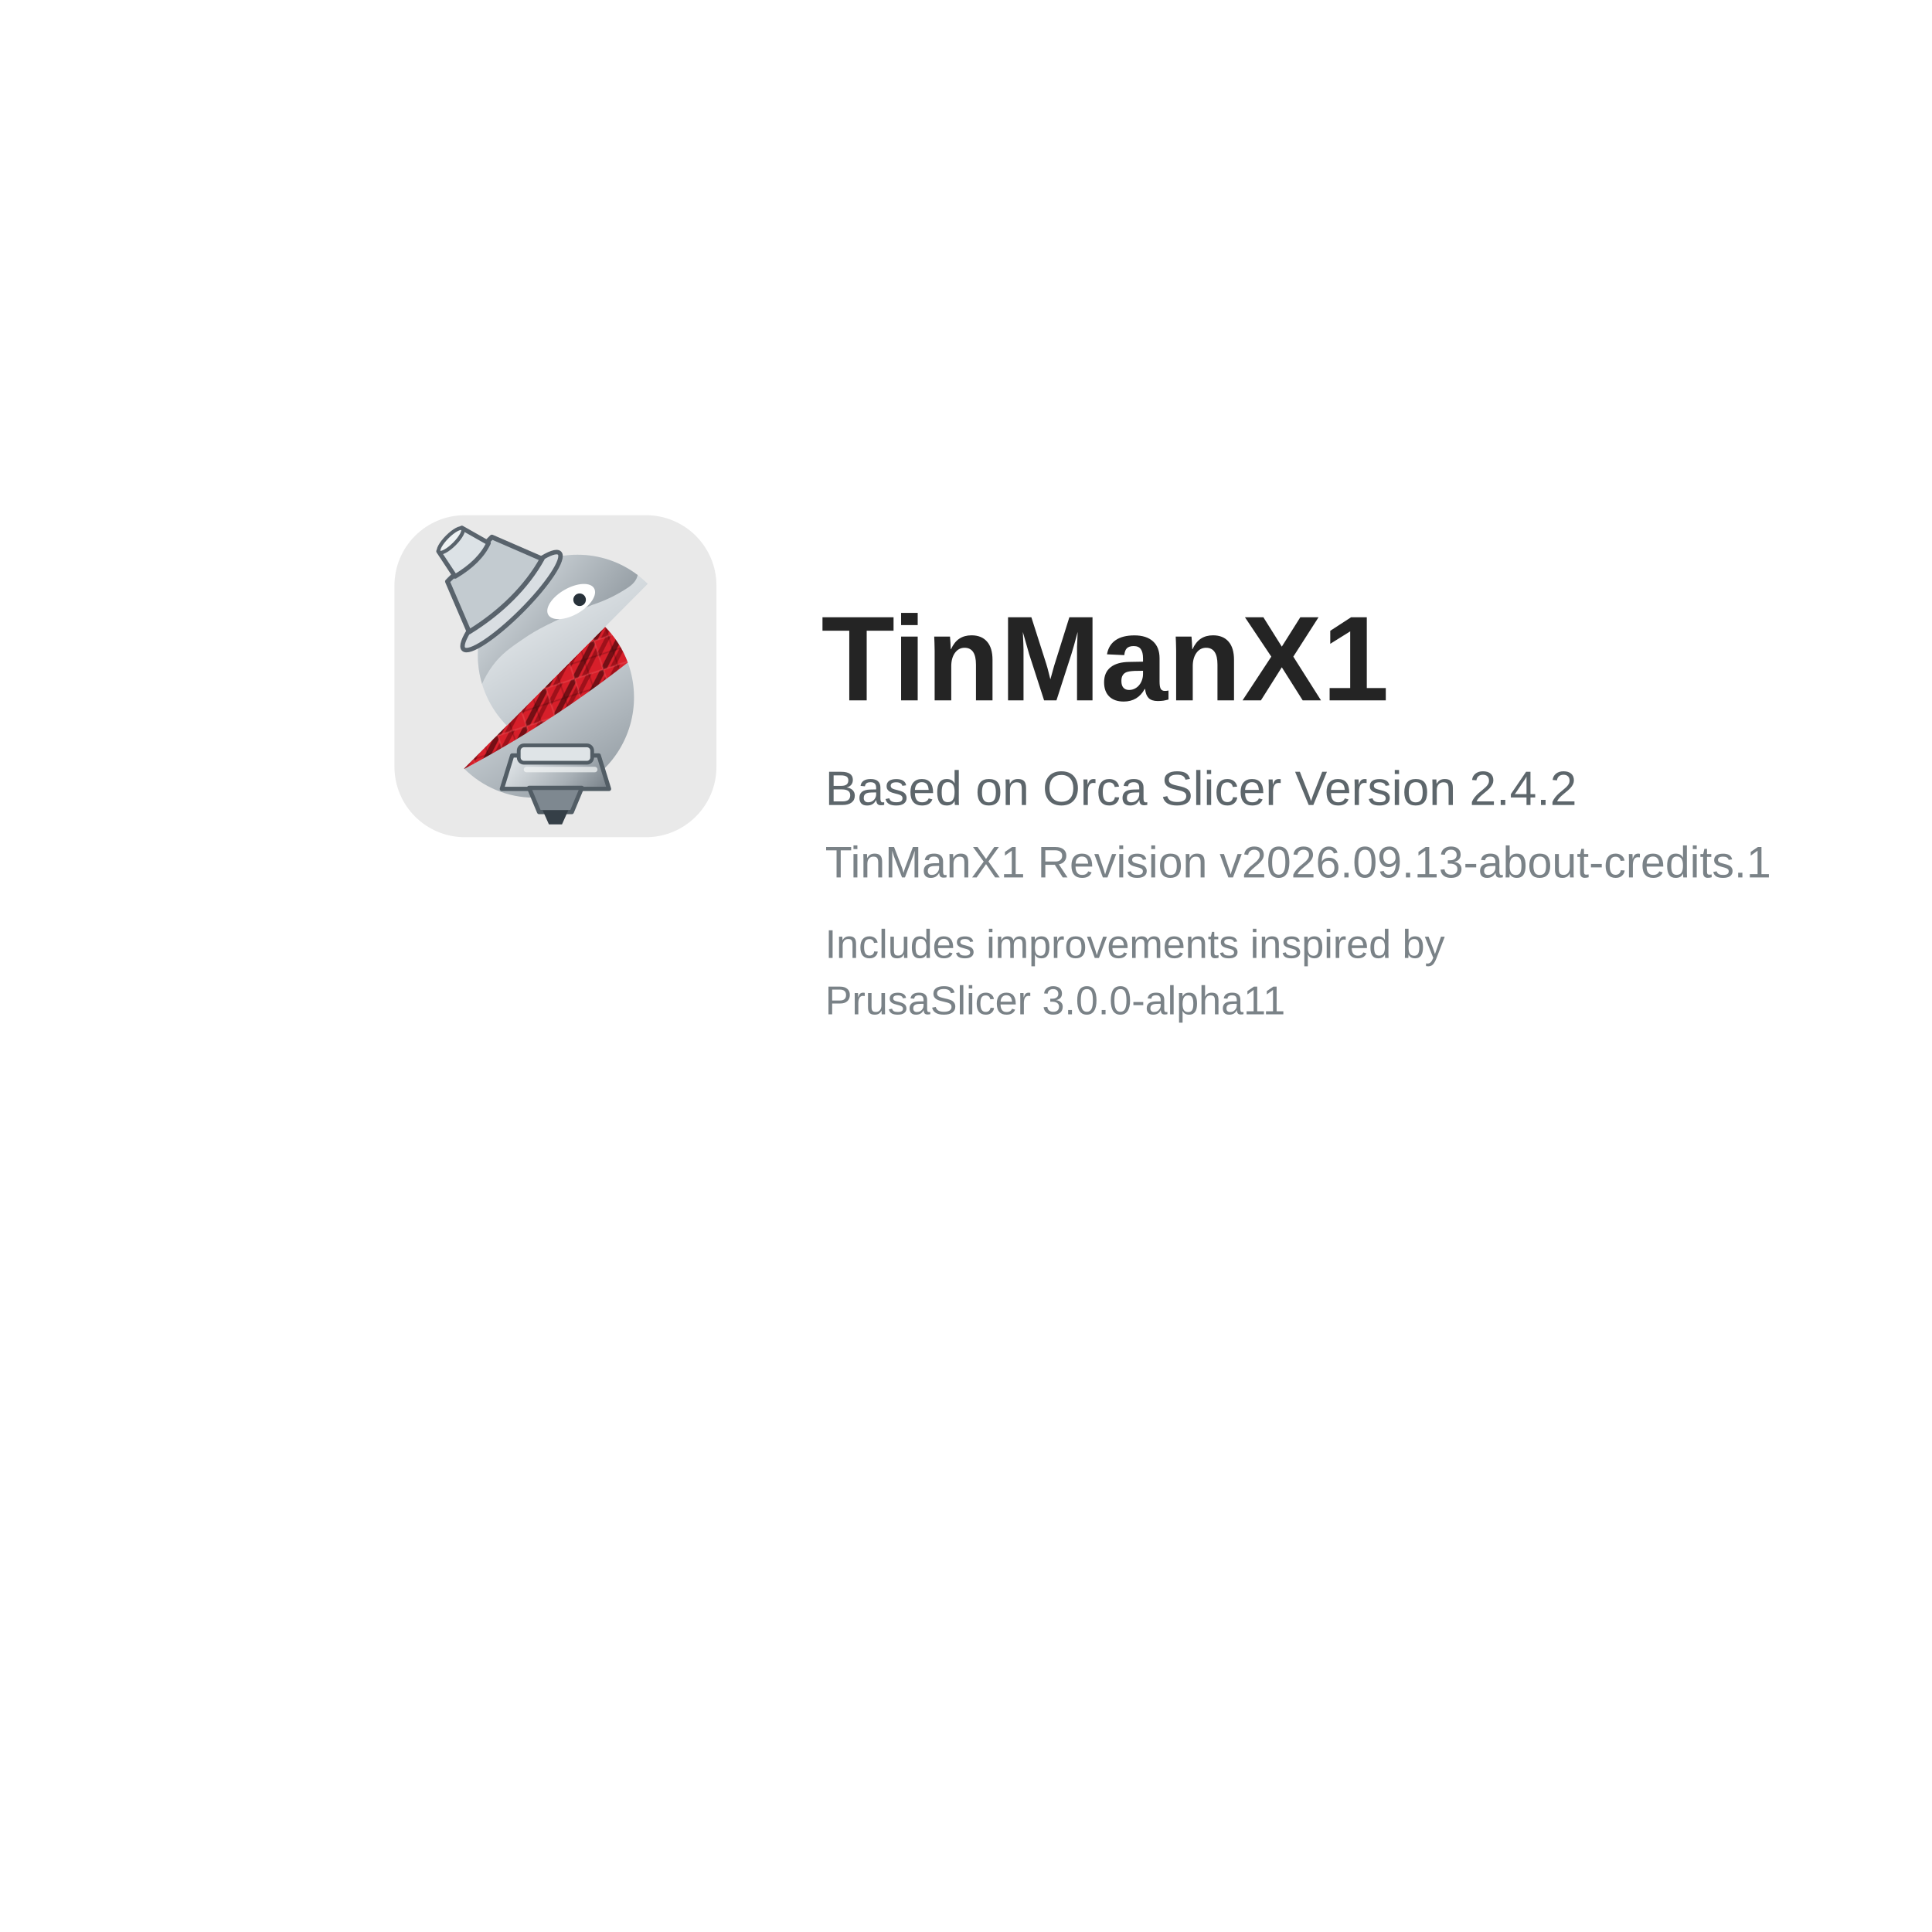
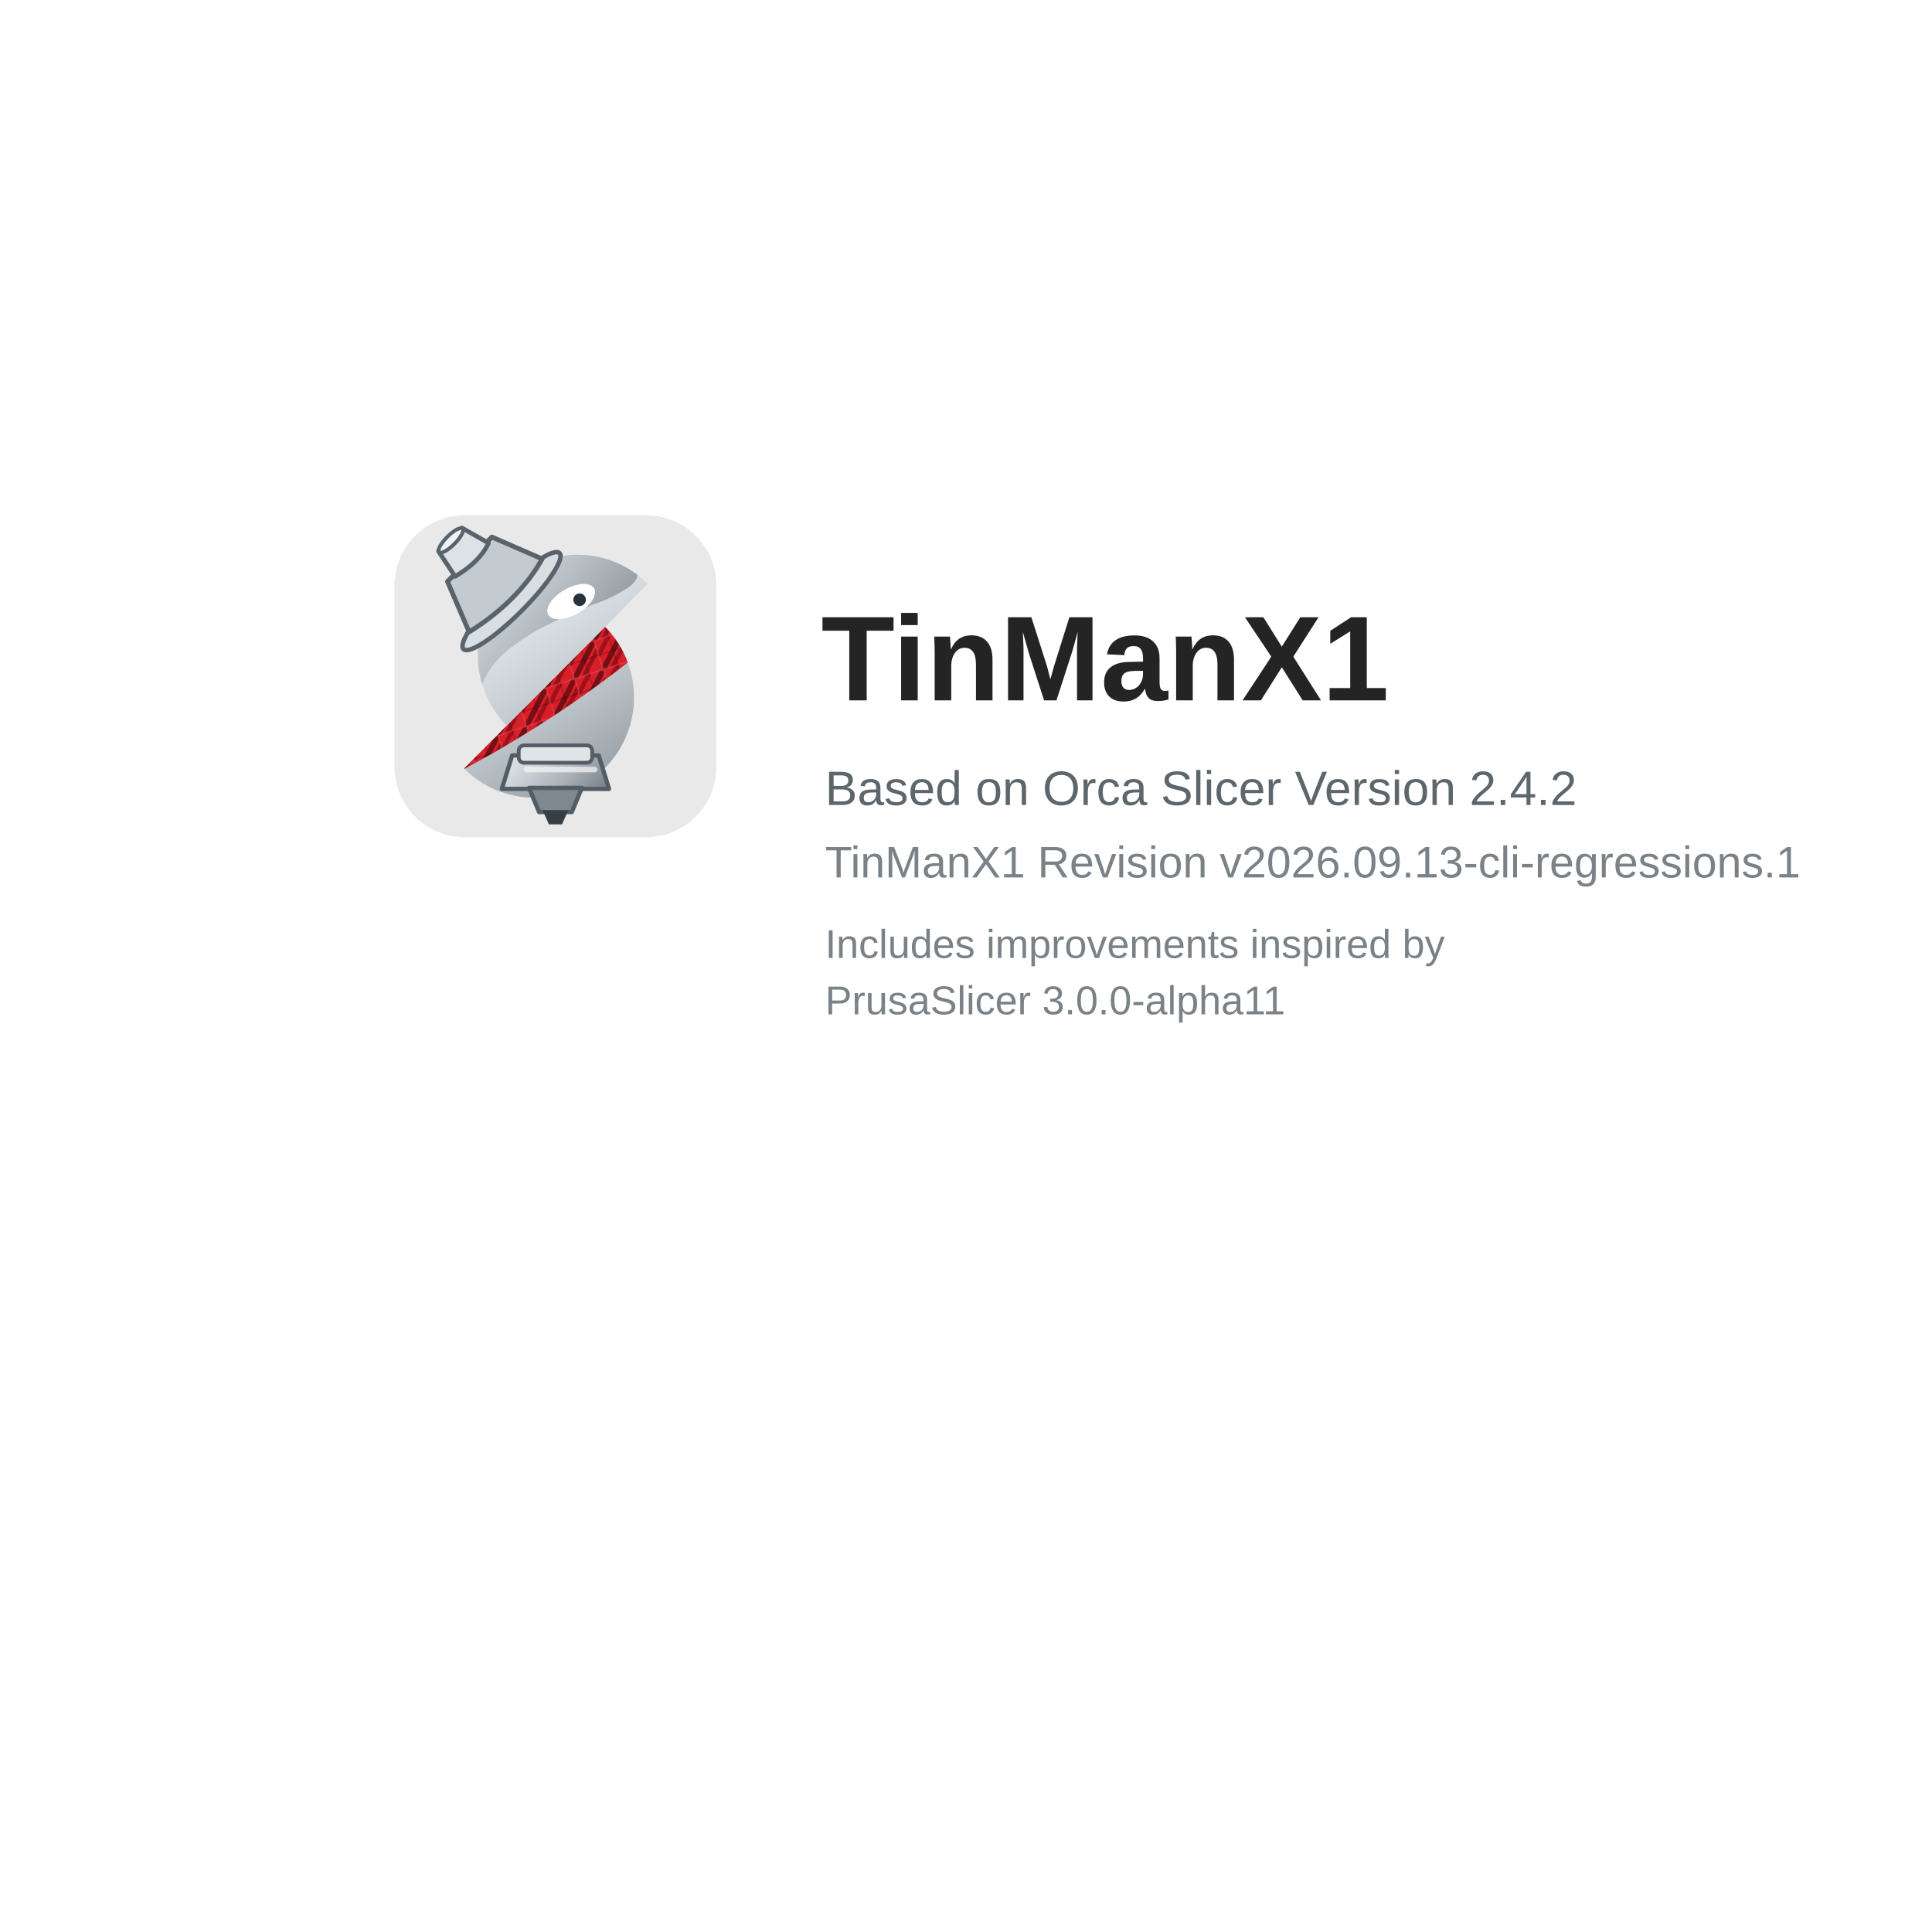
<svg xmlns="http://www.w3.org/2000/svg" width="480" height="480" viewBox="0 0 480 480">
  <defs>
    <linearGradient id="tmxSilver" x1="18" y1="8" x2="47" y2="55" gradientUnits="userSpaceOnUse">
      <stop offset="0" stop-color="#f7f9fa" />
      <stop offset=".52" stop-color="#c7ced3" />
      <stop offset="1" stop-color="#8d969d" />
    </linearGradient>
    <linearGradient id="tmxDarkSilver" x1="19" y1="10" x2="49" y2="35" gradientUnits="userSpaceOnUse">
      <stop offset="0" stop-color="#dce2e6" />
      <stop offset="1" stop-color="#6f7981" />
    </linearGradient>
    <linearGradient id="tmxNozzle" x1="24" y1="43" x2="43" y2="60" gradientUnits="userSpaceOnUse">
      <stop offset="0" stop-color="#eef2f4" />
      <stop offset=".55" stop-color="#a8b0b6" />
      <stop offset="1" stop-color="#59636c" />
    </linearGradient>
    <pattern id="tmxCarbonRed" width="6" height="6" patternUnits="userSpaceOnUse" patternTransform="rotate(-18)">
      <rect width="6" height="6" fill="#D71F2A" />
      <path d="M-2 1 1-2M0 6 6 0M5 8 8 5" fill="none" stroke="#250204" stroke-width="1.05" opacity=".55" />
      <path d="M-2 5 5-2M1 7 7 1" fill="none" stroke="#7c0810" stroke-width=".85" opacity=".62" />
      <path d="M0 0h6v6h-6z" fill="none" stroke="#f06a70" stroke-width=".35" opacity=".28" />
      <path d="M0 3h6M3 0v6" fill="none" stroke="#180102" stroke-width=".28" opacity=".22" />
    </pattern>
  </defs>
  <rect width="480" height="480" fill="#ffffff" />
  <g transform="translate(98 128)">
    <g transform="scale(1.25)">
      <rect width="64" height="64" rx="14" fill="#e9e9e9" />
      <path d="M13.84,50.354a19.7,19.7,0,0,0,13.883,5.79A19.944,19.944,0,0,0,41.858,22.182Z" fill="url(#tmxSilver)" />
      <path d="M41.858,22.181,13.84,50.354l.061.059A220.548,220.548,0,0,0,46.378,29.277a19.964,19.964,0,0,0-4.52-7.1" fill="url(#tmxCarbonRed)" />
      <path d="M36.381,7.856A19.943,19.943,0,0,0,22.327,41.818L50.345,13.646a19.693,19.693,0,0,0-13.964-5.79" fill="url(#tmxSilver)" />
      <path d="M36.381,7.856A19.636,19.636,0,0,0,26.04,10.782a22.742,22.742,0,0,0-5.91-.745,23.084,23.084,0,0,0-9.477,2.124.632.632,0,0,0,.129,1.191,13.52,13.52,0,0,1,8.069,5.137A20.06,20.06,0,0,0,17.41,33.534a19.873,19.873,0,0,1,2-3.488c1.819-2.5,3.743-3.8,6.585-5.723,2.093-1.416,5-3.077,13.359-6.512a28.421,28.421,0,0,0,6.12-2.821c1.4-.831,2.461-1.615,2.8-2.842.024-.086.045-.172.065-.256A19.655,19.655,0,0,0,36.381,7.856" fill="url(#tmxDarkSilver)" />
      <path d="M39.69,14.551c.727,1.285-.728,3.495-3.249,4.937s-5.154,1.569-5.88.284.727-3.495,3.248-4.937,5.154-1.569,5.881-.284" fill="#fff" />
      <circle cx="36.8" cy="16.8" r="1.25" fill="#28323a" />
      <g transform="translate(-17 1) rotate(-45 34.2 12.5) scale(1.05)">
        <ellipse cx="34.25" cy="18.4" rx="12.85" ry="2.65" fill="#d9dee2" stroke="#59636c" stroke-width=".85" />
        <path d="M28.3,7.2h11.9l3.8,9.65c-5.75,1.65-12.65,1.65-19.55,0Z" fill="#c3cbd0" stroke="#59636c" stroke-width=".9" stroke-linejoin="round" />
        <path d="M31.15,1.95h6.25l1.55,5.6c-2.45.9-5.4.9-8.95,0Z" fill="#dce2e6" stroke="#59636c" stroke-width=".85" stroke-linejoin="round" />
        <ellipse cx="34.25" cy="2.15" rx="3.15" ry=".95" fill="#eef2f4" stroke="#59636c" stroke-width=".7" />
      </g>
      <path d="M23.4,47.75h17.2l2.05,6.65H21.35Z" fill="url(#tmxNozzle)" stroke="#525d65" stroke-width=".85" stroke-linejoin="round" />
      <path d="M26.75,54.2h10.5l-2,4.8h-6.5Z" fill="#7e8890" stroke="#525d65" stroke-width=".85" stroke-linejoin="round" />
      <path d="M29.45,58.65h5.1l-1.25,2.8h-2.6Z" fill="#353f47" />
      <rect x="24.7" y="45.75" width="14.6" height="3.45" rx="1.05" fill="#dfe4e7" stroke="#525d65" stroke-width=".75" />
      <path d="M26.25,50.55h13.55" fill="none" stroke="#f4f6f7" stroke-width="1.1" stroke-linecap="round" opacity=".72" />
    </g>
    <text x="106" y="46" font-family="Arial, Helvetica, sans-serif" font-size="30" font-weight="700" fill="#242424">TinManX1</text>
    <text x="107" y="72" font-family="Arial, Helvetica, sans-serif" font-size="12" fill="#5d666b">Based on Orca Slicer Version 2.4.2</text>
-     <text x="107" y="90" font-family="Arial, Helvetica, sans-serif" font-size="11" fill="#7a8287">TinManX1 Revision v2026.09.13-about-credits.1</text>
+     <text x="107" y="90" font-family="Arial, Helvetica, sans-serif" font-size="11" fill="#7a8287">TinManX1 Revision v2026.09.13-cli-regressions.1</text>
    <text x="107" y="110" font-family="Arial, Helvetica, sans-serif" font-size="10" fill="#7a8287">Includes improvements inspired by</text>
    <text x="107" y="124" font-family="Arial, Helvetica, sans-serif" font-size="10" fill="#7a8287">PrusaSlicer 3.0.0-alpha11</text>
  </g>
</svg>
